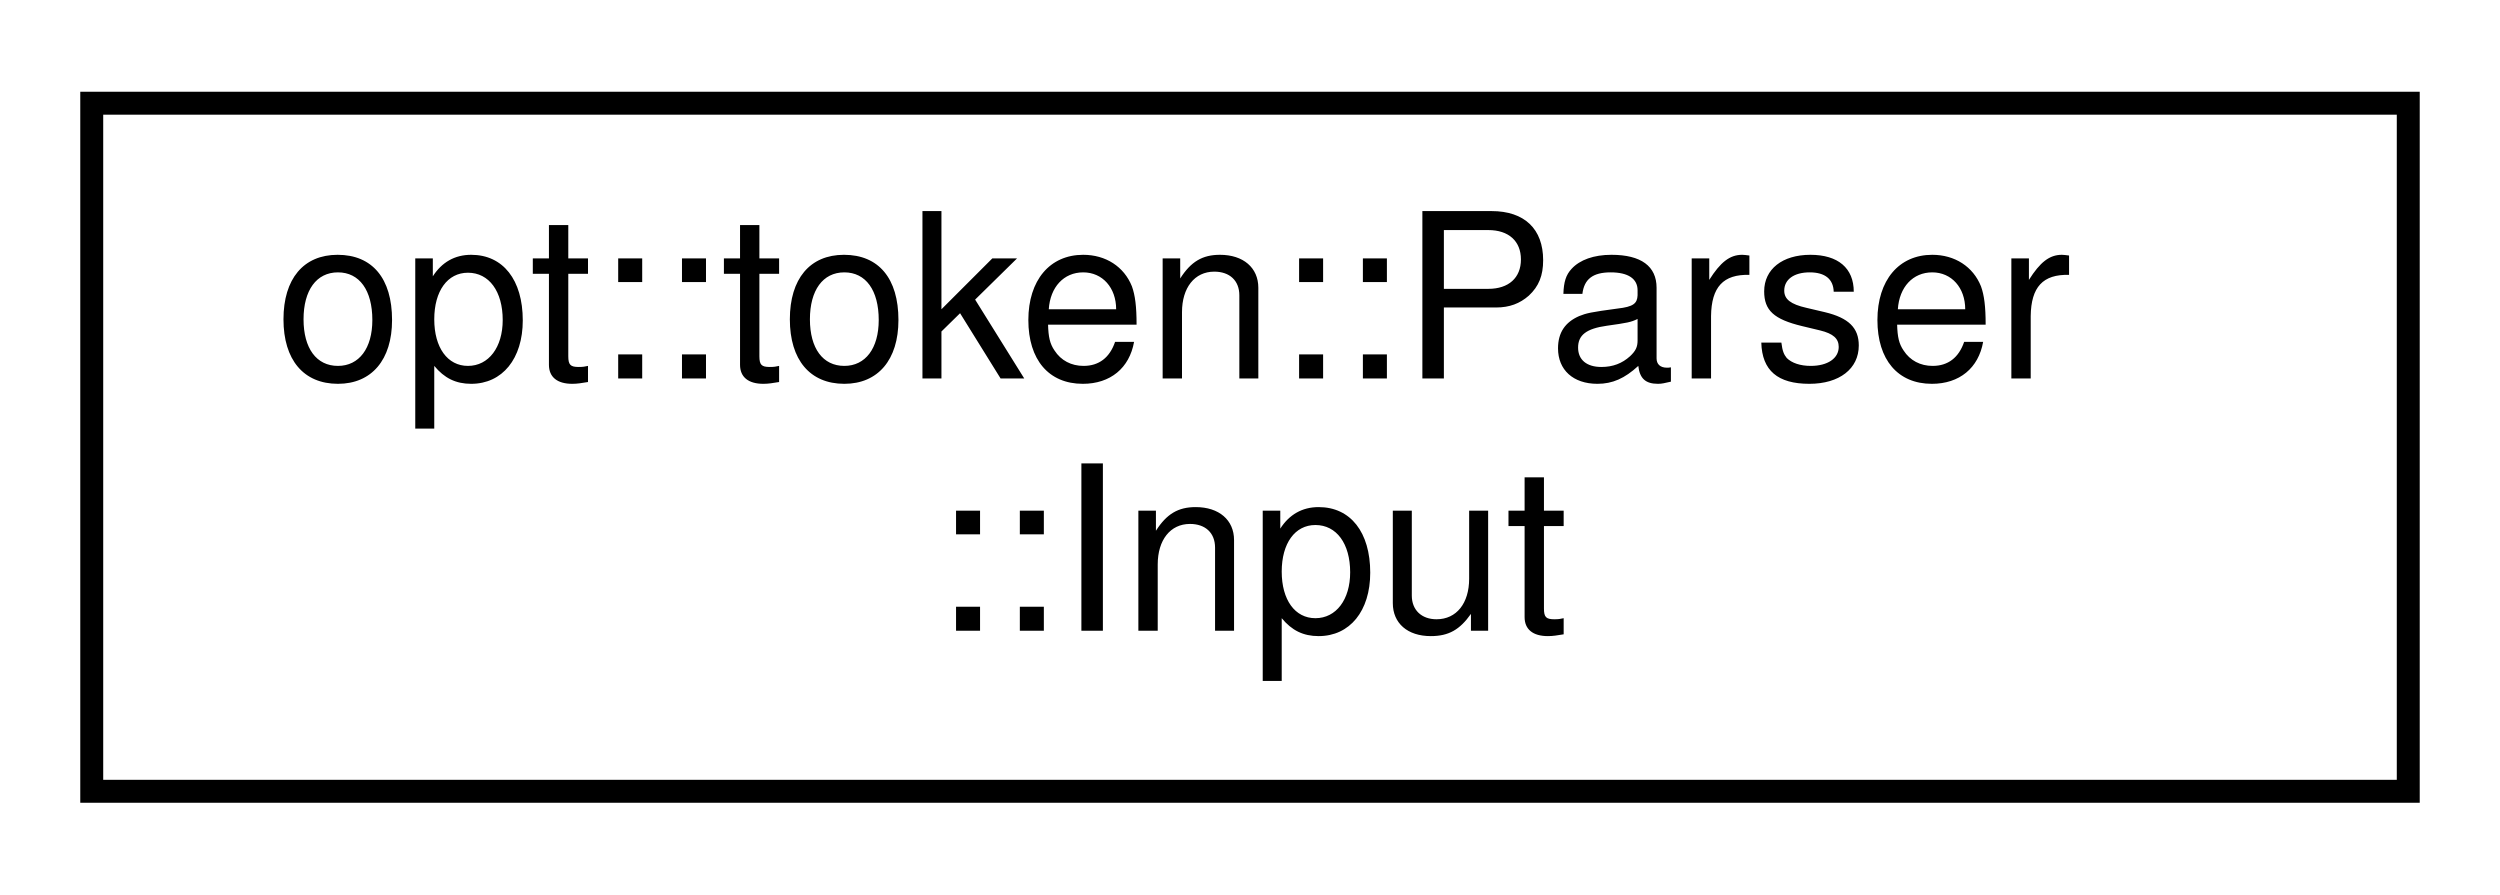
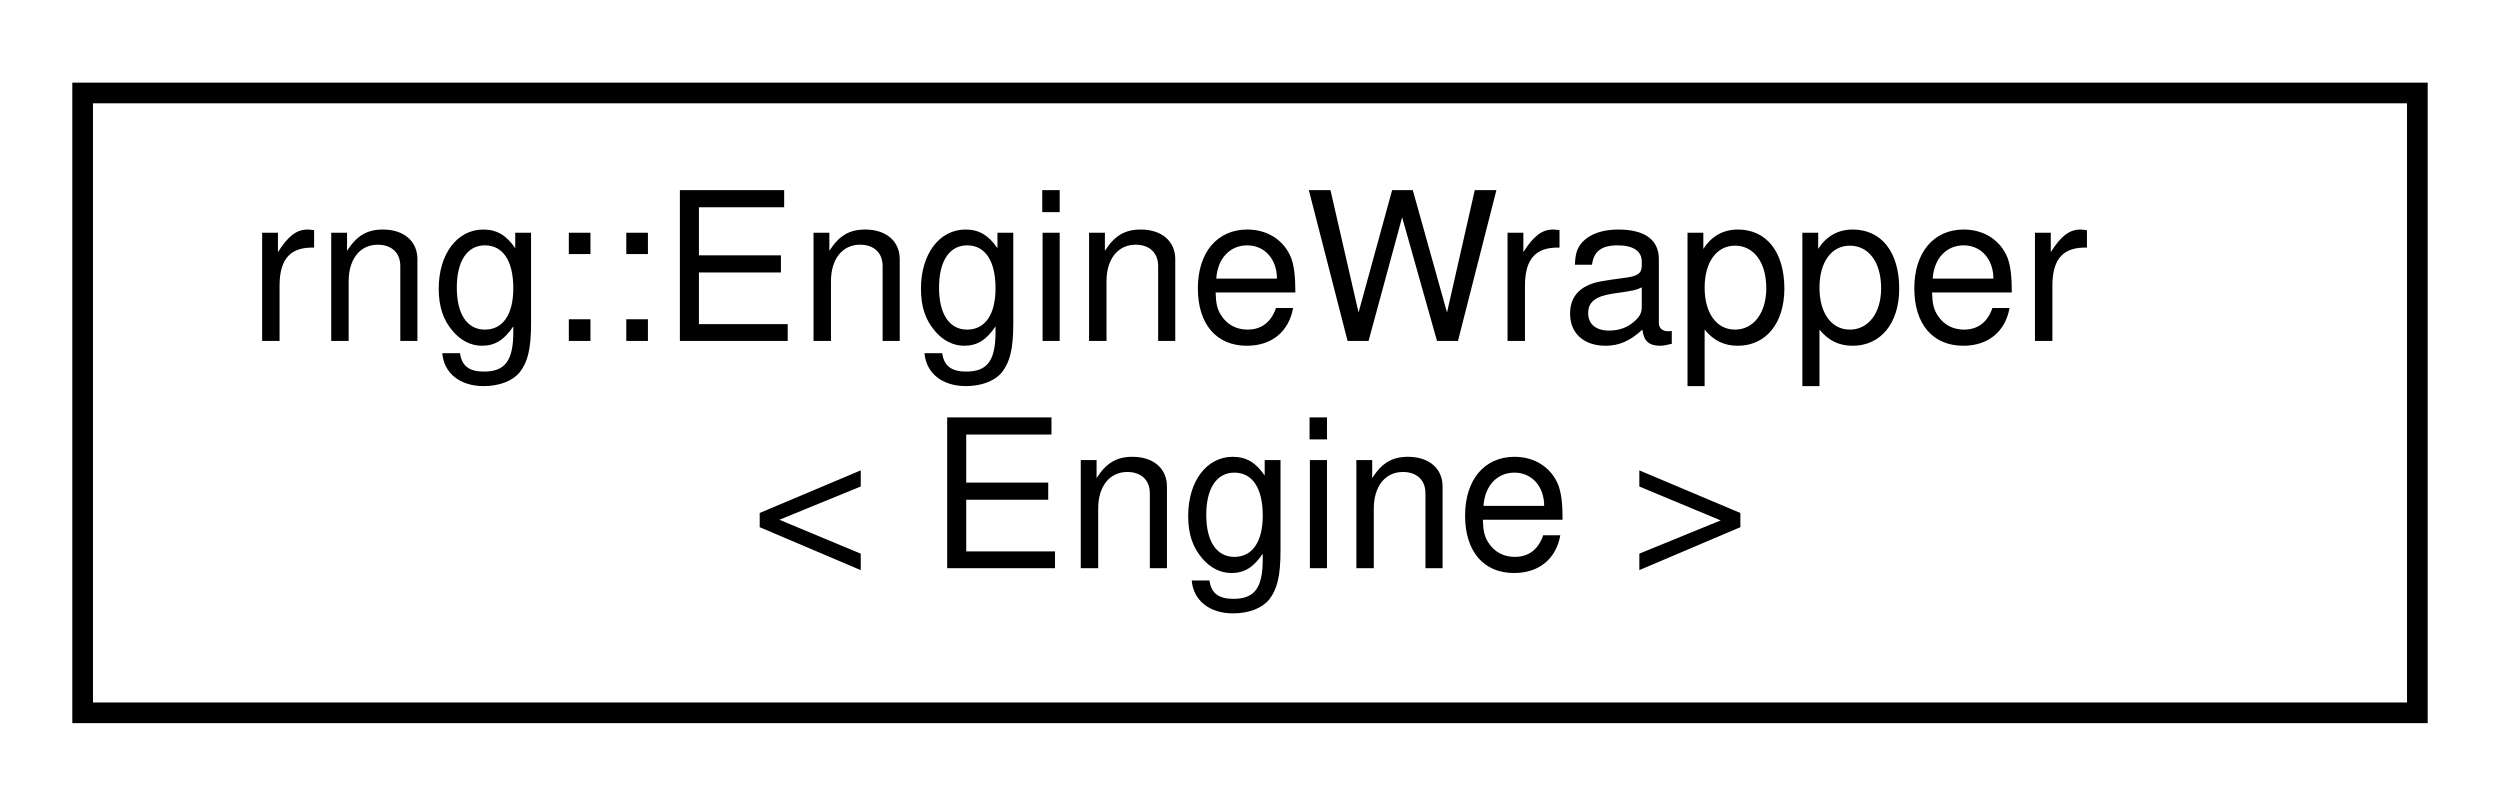
- <svg xmlns="http://www.w3.org/2000/svg" xmlns:xlink="http://www.w3.org/1999/xlink" width="109pt" height="39pt" viewBox="0.00 0.00 109.00 39.00">
+ <svg xmlns="http://www.w3.org/2000/svg" xmlns:xlink="http://www.w3.org/1999/xlink" width="121pt" height="39pt" viewBox="0.00 0.00 121.00 39.00">
  <g id="graph0" class="graph" transform="scale(1 1) rotate(0) translate(4 35)">
    <g id="node1" class="node">
      <g id="a_node1">
-         <a xlink:href="structopt_1_1token_1_1_parser_1_1_input.html" target="_top" xlink:title=" ">
-           <polygon fill="none" stroke="black" points="0,-0.5 0,-30.5 101,-30.5 101,-0.5 0,-0.5" />
-           <text text-anchor="start" x="8" y="-18.5" font-family="Helvetica,sans-Serif" font-size="10.00">opt::token::Parser</text>
-           <text text-anchor="middle" x="50.5" y="-7.5" font-family="Helvetica,sans-Serif" font-size="10.00">::Input</text>
+         <a xlink:href="classrng_1_1_engine_wrapper.html" target="_top" xlink:title="A wrapper for a randomization engine. This is used internally by the xRand object.">
+           <polygon fill="none" stroke="black" points="0,-0.5 0,-30.5 113,-30.5 113,-0.5 0,-0.5" />
+           <text text-anchor="start" x="8" y="-18.5" font-family="Helvetica,sans-Serif" font-size="10.00">rng::EngineWrapper</text>
+           <text text-anchor="middle" x="56.5" y="-7.5" font-family="Helvetica,sans-Serif" font-size="10.00">&lt; Engine &gt;</text>
        </a>
      </g>
    </g>
  </g>
</svg>
